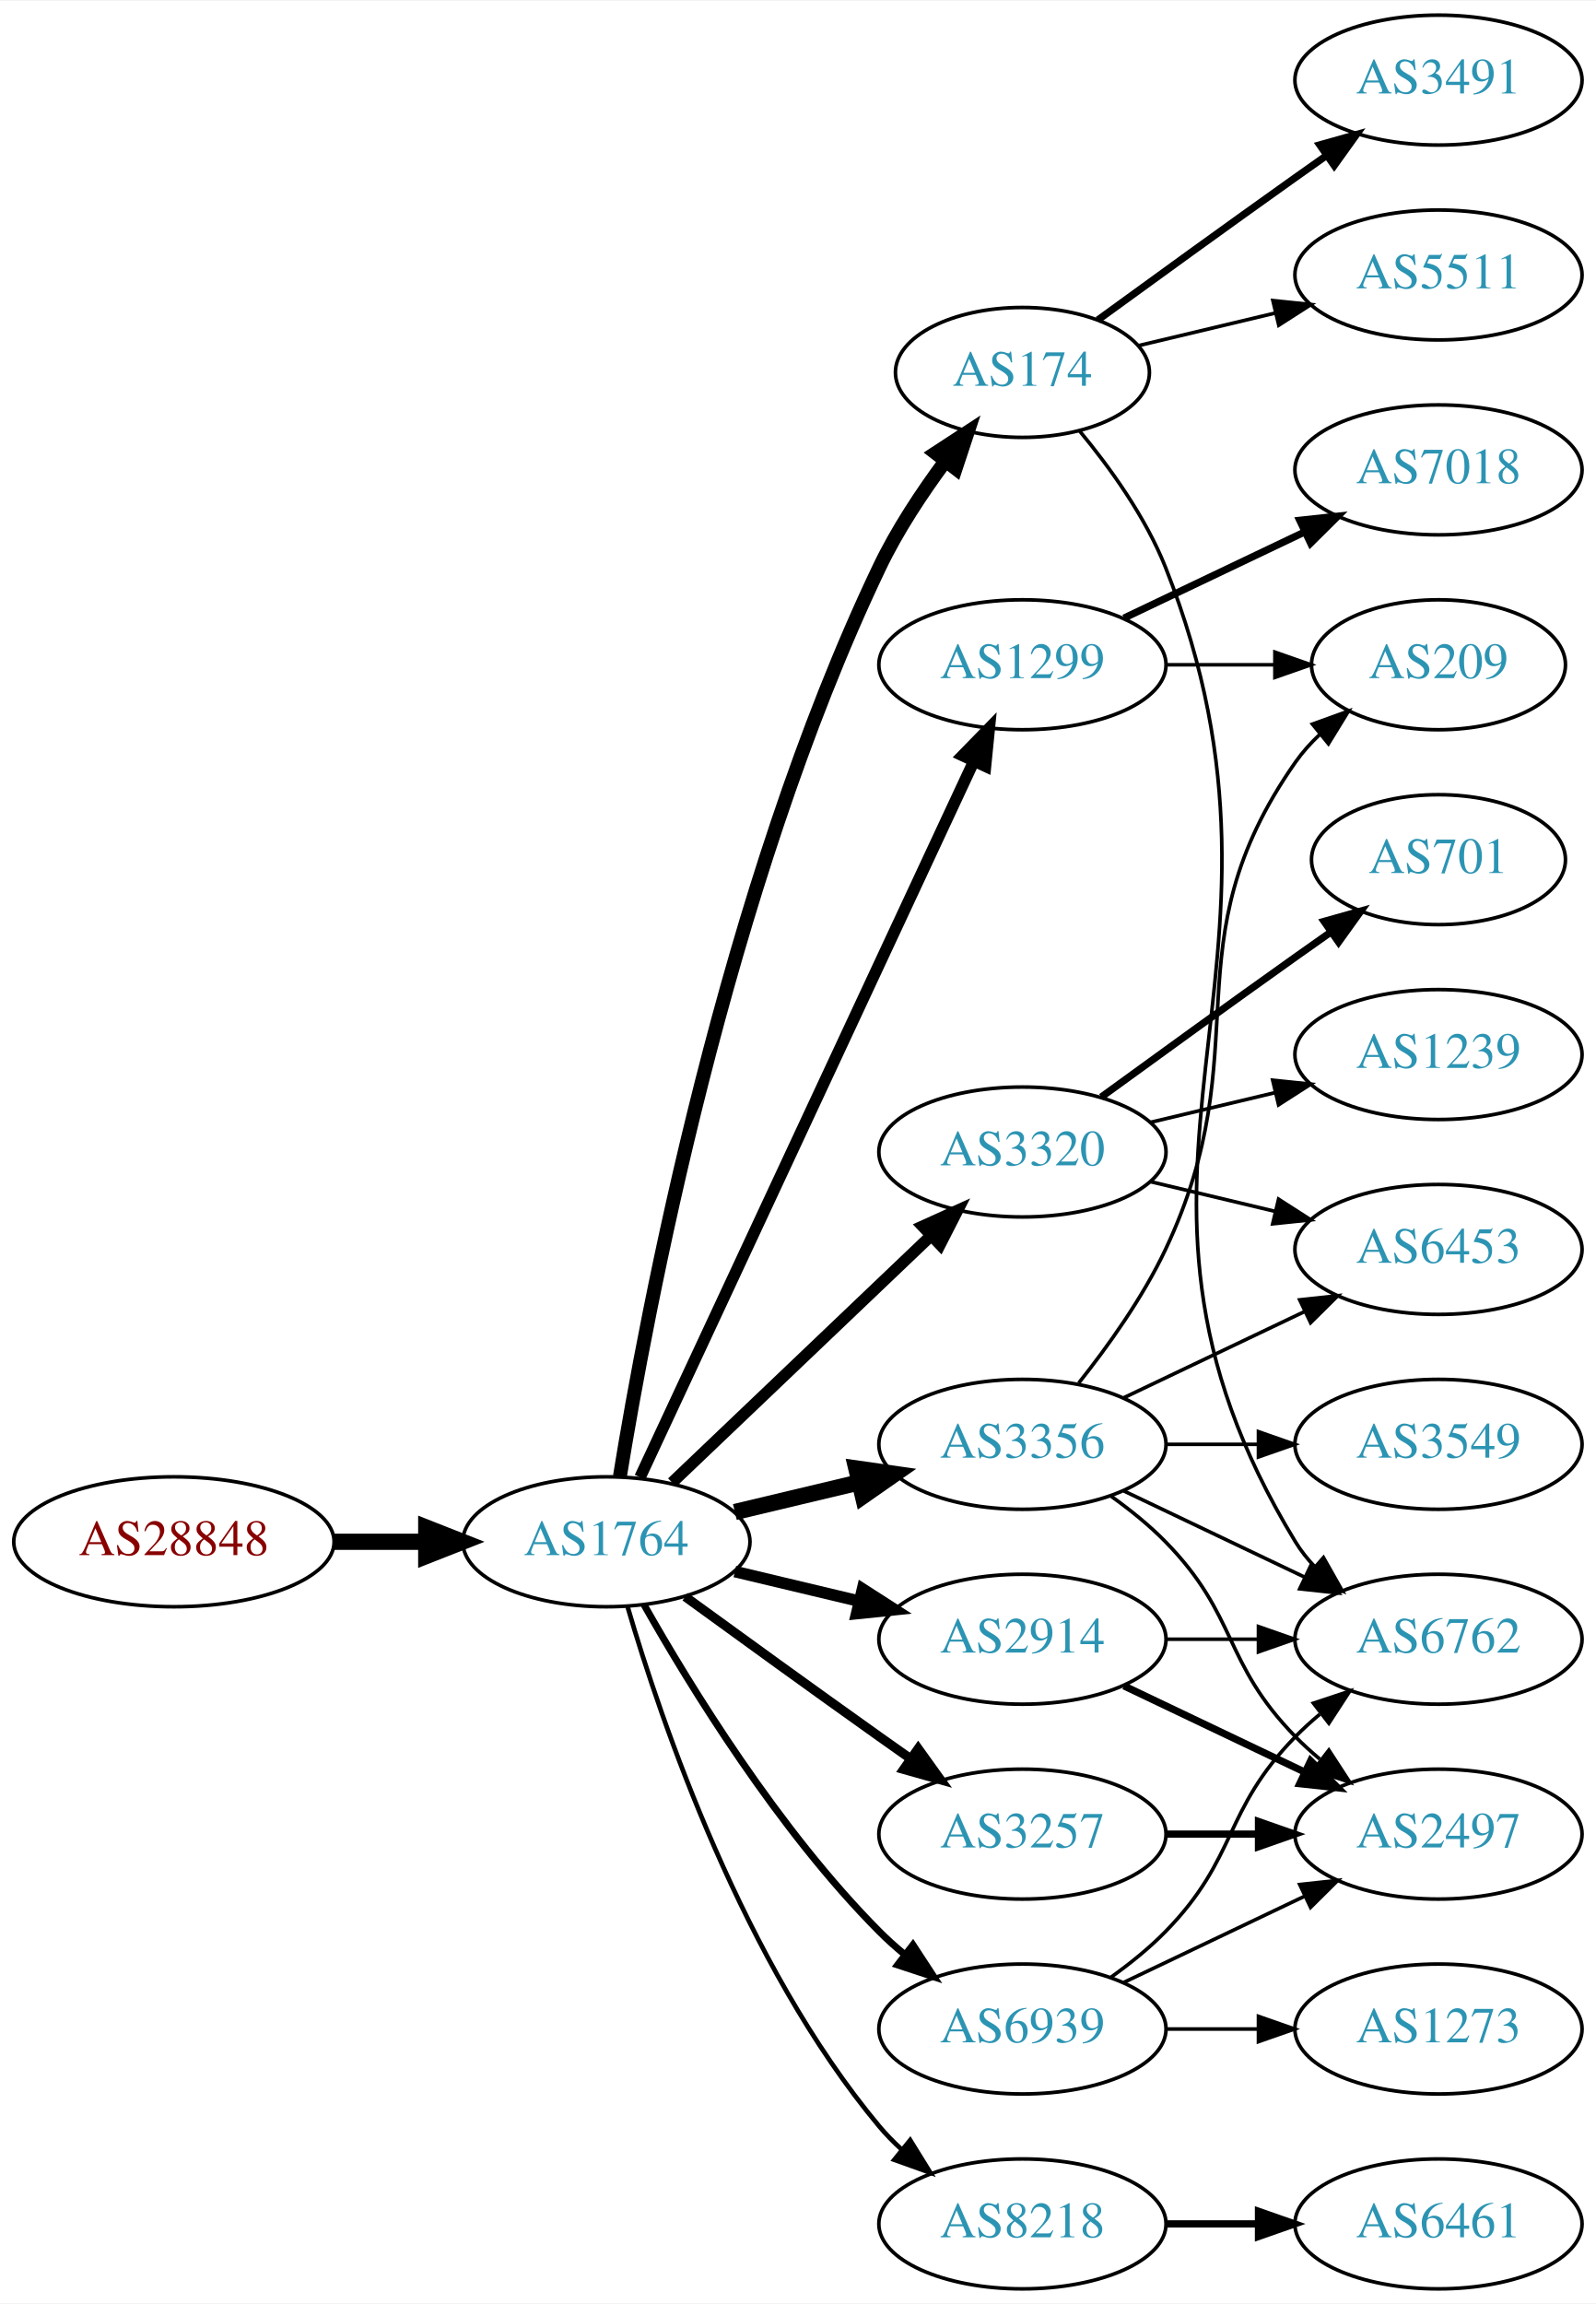
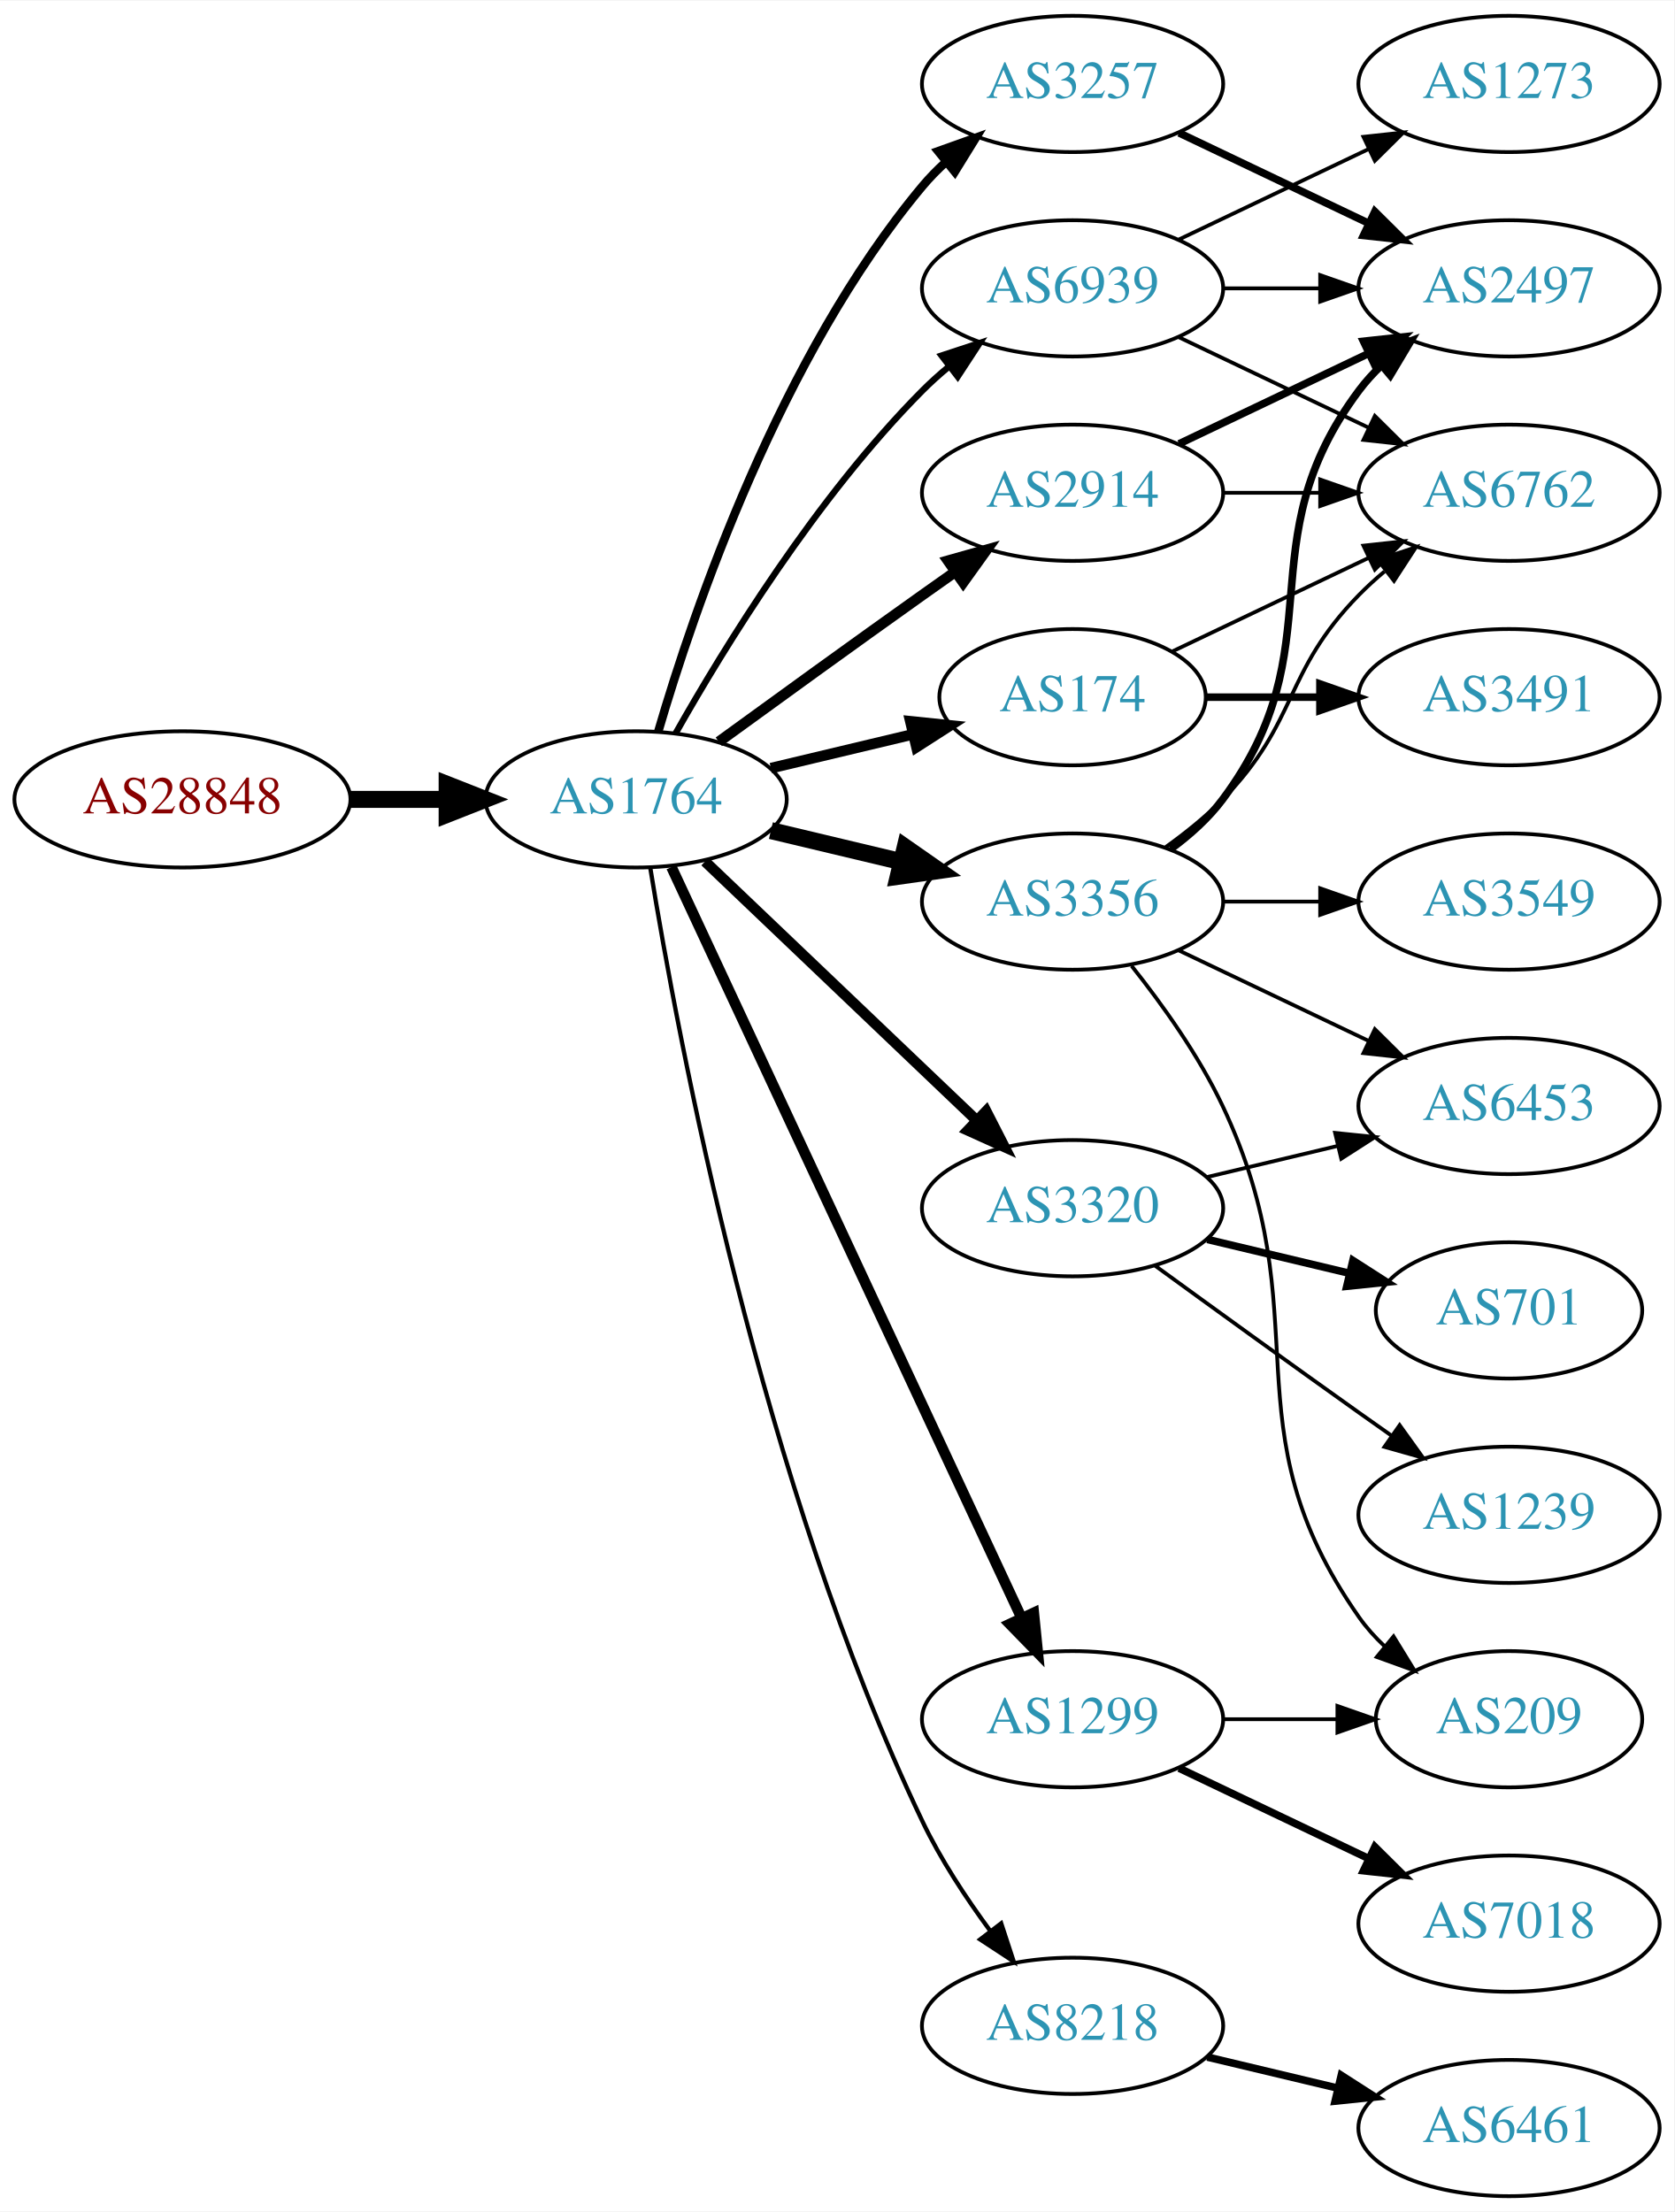
- <svg xmlns="http://www.w3.org/2000/svg" xmlns:xlink="http://www.w3.org/1999/xlink" width="442pt" height="638pt" viewBox="0.00 0.00 442.27 638.00">
-   <g id="graph0" class="graph" transform="scale(1 1) rotate(0) translate(4 634)">
-     <polygon fill="white" stroke="none" points="-4,4 -4,-634 438.271,-634 438.271,4 -4,4" />
+ <svg xmlns="http://www.w3.org/2000/svg" xmlns:xlink="http://www.w3.org/1999/xlink" width="442pt" height="584pt" viewBox="0.00 0.00 442.27 584.00">
+   <g id="graph0" class="graph" transform="scale(1 1) rotate(0) translate(4 580)">
+     <polygon fill="white" stroke="none" points="-4,4 -4,-580 438.271,-580 438.271,4 -4,4" />
    <g id="node1" class="node">
      <g id="a_node1">
        <a xlink:href="/asn/28848" xlink:title="AS28848 ~ UNIDO-AS [AT]">
-           <ellipse fill="#ffffff" stroke="black" cx="44.196" cy="-207" rx="44.393" ry="18" />
-           <text text-anchor="middle" x="44.196" y="-203.3" font-family="Times,serif" font-size="14.00" fill="#880000">AS28848</text>
+           <ellipse fill="#ffffff" stroke="black" cx="44.196" cy="-369" rx="44.393" ry="18" />
+           <text text-anchor="middle" x="44.196" y="-365.3" font-family="Times,serif" font-size="14.00" fill="#880000">AS28848</text>
        </a>
      </g>
    </g>
    <g id="node2" class="node">
      <g id="a_node2">
        <a xlink:href="/asn/1764" xlink:title="AS1764 ~ NEXTLAYER-AS [AT]">
-           <ellipse fill="#ffffff" stroke="black" cx="164.039" cy="-207" rx="39.794" ry="18" />
-           <text text-anchor="middle" x="164.039" y="-203.3" font-family="Times,serif" font-size="14.00" fill="#2c94b3">AS1764</text>
+           <ellipse fill="#ffffff" stroke="black" cx="164.039" cy="-369" rx="39.794" ry="18" />
+           <text text-anchor="middle" x="164.039" y="-365.3" font-family="Times,serif" font-size="14.00" fill="#2c94b3">AS1764</text>
        </a>
      </g>
    </g>
    <g id="edge1" class="edge">
-       <path fill="none" stroke="black" stroke-width="4.5" d="M88.407,-207C96.72,-207 105.482,-207 113.965,-207" />
-       <polygon fill="black" stroke="black" stroke-width="4.5" points="114.123,-210.938 124.123,-207 114.123,-203.063 114.123,-210.938" />
+       <path fill="none" stroke="black" stroke-width="4.5" d="M88.407,-369C96.72,-369 105.482,-369 113.965,-369" />
+       <polygon fill="black" stroke="black" stroke-width="4.5" points="114.123,-372.938 124.123,-369 114.123,-365.063 114.123,-372.938" />
    </g>
    <g id="node3" class="node">
      <g id="a_node3">
-         <a xlink:href="/asn/174" xlink:title="AS174 ~ Cogent Communications [US]">
-           <ellipse fill="#ffffff" stroke="black" cx="279.332" cy="-531" rx="35.194" ry="18" />
-           <text text-anchor="middle" x="279.332" y="-527.3" font-family="Times,serif" font-size="14.00" fill="#2c94b3">AS174</text>
+         <a xlink:href="/asn/2914" xlink:title="AS2914 ~ NTT America, Inc. [US]">
+           <ellipse fill="#ffffff" stroke="black" cx="279.332" cy="-450" rx="39.794" ry="18" />
+           <text text-anchor="middle" x="279.332" y="-446.3" font-family="Times,serif" font-size="14.00" fill="#2c94b3">AS2914</text>
        </a>
      </g>
    </g>
    <g id="edge2" class="edge">
-       <path fill="none" stroke="black" stroke-width="3.857" d="M167.789,-225.14C175.026,-269.755 197.043,-387.689 239.685,-477 244.579,-487.249 251.429,-497.607 258.006,-506.472" />
-       <polygon fill="black" stroke="black" stroke-width="3.857" points="255.282,-508.671 264.154,-514.462 260.829,-504.402 255.282,-508.671" />
+       <path fill="none" stroke="black" stroke-width="2.812" d="M185.887,-384.222C200.821,-395.091 221.435,-410.025 239.685,-423 242.506,-425.005 245.449,-427.085 248.397,-429.159" />
+       <polygon fill="black" stroke="black" stroke-width="2.812" points="246.424,-432.05 256.621,-434.926 250.443,-426.319 246.424,-432.05" />
    </g>
    <g id="node4" class="node">
      <g id="a_node4">
-         <a xlink:href="/asn/1299" xlink:title="AS1299 ~ Telia Carrier [EU]">
-           <ellipse fill="#ffffff" stroke="black" cx="279.332" cy="-450" rx="39.794" ry="18" />
-           <text text-anchor="middle" x="279.332" y="-446.3" font-family="Times,serif" font-size="14.00" fill="#2c94b3">AS1299</text>
+         <a xlink:href="/asn/3320" xlink:title="AS3320 ~ DTAG [DE]">
+           <ellipse fill="#ffffff" stroke="black" cx="279.332" cy="-261" rx="39.794" ry="18" />
+           <text text-anchor="middle" x="279.332" y="-257.3" font-family="Times,serif" font-size="14.00" fill="#2c94b3">AS3320</text>
        </a>
      </g>
    </g>
    <g id="edge3" class="edge">
-       <path fill="none" stroke="black" stroke-width="3.214" d="M173.369,-224.868C193.059,-267.101 242.559,-373.272 265.849,-423.227" />
-       <polygon fill="black" stroke="black" stroke-width="3.214" points="262.744,-424.849 270.141,-432.433 269.088,-421.891 262.744,-424.849" />
+       <path fill="none" stroke="black" stroke-width="2.812" d="M182.245,-352.597C201.321,-334.413 232.241,-304.937 253.838,-284.349" />
+       <polygon fill="black" stroke="black" stroke-width="2.812" points="256.511,-286.637 261.334,-277.203 251.681,-281.57 256.511,-286.637" />
    </g>
    <g id="node5" class="node">
      <g id="a_node5">
-         <a xlink:href="/asn/3320" xlink:title="AS3320 ~ DTAG [DE]">
-           <ellipse fill="#ffffff" stroke="black" cx="279.332" cy="-315" rx="39.794" ry="18" />
-           <text text-anchor="middle" x="279.332" y="-311.3" font-family="Times,serif" font-size="14.00" fill="#2c94b3">AS3320</text>
+         <a xlink:href="/asn/3356" xlink:title="AS3356 ~ Level 3 Parent, LLC [US]">
+           <ellipse fill="#ffffff" stroke="black" cx="279.332" cy="-342" rx="39.794" ry="18" />
+           <text text-anchor="middle" x="279.332" y="-338.3" font-family="Times,serif" font-size="14.00" fill="#2c94b3">AS3356</text>
        </a>
      </g>
    </g>
    <g id="edge4" class="edge">
-       <path fill="none" stroke="black" stroke-width="3.214" d="M182.245,-223.403C201.321,-241.587 232.241,-271.063 253.838,-291.651" />
-       <polygon fill="black" stroke="black" stroke-width="3.214" points="251.681,-294.43 261.334,-298.797 256.511,-289.363 251.681,-294.43" />
+       <path fill="none" stroke="black" stroke-width="4.5" d="M199.646,-360.752C210.517,-358.162 222.671,-355.265 234.114,-352.538" />
+       <polygon fill="black" stroke="black" stroke-width="4.5" points="235.122,-356.346 243.936,-350.197 233.296,-348.685 235.122,-356.346" />
    </g>
    <g id="node6" class="node">
      <g id="a_node6">
-         <a xlink:href="/asn/3257" xlink:title="AS3257 ~ GTT [DE]">
-           <ellipse fill="#ffffff" stroke="black" cx="279.332" cy="-126" rx="39.794" ry="18" />
-           <text text-anchor="middle" x="279.332" y="-122.3" font-family="Times,serif" font-size="14.00" fill="#2c94b3">AS3257</text>
+         <a xlink:href="/asn/174" xlink:title="AS174 ~ Cogent Communications [US]">
+           <ellipse fill="#ffffff" stroke="black" cx="279.332" cy="-396" rx="35.194" ry="18" />
+           <text text-anchor="middle" x="279.332" y="-392.3" font-family="Times,serif" font-size="14.00" fill="#2c94b3">AS174</text>
        </a>
      </g>
    </g>
    <g id="edge5" class="edge">
-       <path fill="none" stroke="black" stroke-width="2.571" d="M185.887,-191.778C200.821,-180.909 221.435,-165.975 239.685,-153 242.506,-150.995 245.449,-148.915 248.397,-146.841" />
-       <polygon fill="black" stroke="black" stroke-width="2.571" points="250.443,-149.681 256.621,-141.074 246.424,-143.95 250.443,-149.681" />
+       <path fill="none" stroke="black" stroke-width="2.812" d="M199.646,-377.248C211.44,-380.058 224.745,-383.229 237.013,-386.153" />
+       <polygon fill="black" stroke="black" stroke-width="2.812" points="236.479,-389.624 247.018,-388.537 238.101,-382.814 236.479,-389.624" />
    </g>
    <g id="node7" class="node">
      <g id="a_node7">
-         <a xlink:href="/asn/3356" xlink:title="AS3356 ~ Level 3 Parent, LLC [US]">
-           <ellipse fill="#ffffff" stroke="black" cx="279.332" cy="-234" rx="39.794" ry="18" />
-           <text text-anchor="middle" x="279.332" y="-230.3" font-family="Times,serif" font-size="14.00" fill="#2c94b3">AS3356</text>
+         <a xlink:href="/asn/3257" xlink:title="AS3257 ~ GTT [DE]">
+           <ellipse fill="#ffffff" stroke="black" cx="279.332" cy="-558" rx="39.794" ry="18" />
+           <text text-anchor="middle" x="279.332" y="-554.3" font-family="Times,serif" font-size="14.00" fill="#2c94b3">AS3257</text>
        </a>
      </g>
    </g>
    <g id="edge6" class="edge">
-       <path fill="none" stroke="black" stroke-width="4.5" d="M199.646,-215.248C210.517,-217.838 222.671,-220.735 234.114,-223.462" />
-       <polygon fill="black" stroke="black" stroke-width="4.5" points="233.296,-227.315 243.936,-225.803 235.122,-219.654 233.296,-227.315" />
+       <path fill="none" stroke="black" stroke-width="2.25" d="M169.913,-387.002C179.227,-418.844 202.043,-485.981 239.685,-531 241.555,-533.237 243.654,-535.374 245.88,-537.396" />
+       <polygon fill="black" stroke="black" stroke-width="2.25" points="243.823,-540.234 253.799,-543.804 248.227,-534.793 243.823,-540.234" />
    </g>
    <g id="node8" class="node">
      <g id="a_node8">
-         <a xlink:href="/asn/2914" xlink:title="AS2914 ~ NTT America, Inc. [US]">
-           <ellipse fill="#ffffff" stroke="black" cx="279.332" cy="-180" rx="39.794" ry="18" />
-           <text text-anchor="middle" x="279.332" y="-176.3" font-family="Times,serif" font-size="14.00" fill="#2c94b3">AS2914</text>
+         <a xlink:href="/asn/8218" xlink:title="AS8218 ~ legacy Neotelecoms [FR]">
+           <ellipse fill="#ffffff" stroke="black" cx="279.332" cy="-45" rx="39.794" ry="18" />
+           <text text-anchor="middle" x="279.332" y="-41.3" font-family="Times,serif" font-size="14.00" fill="#2c94b3">AS8218</text>
        </a>
      </g>
    </g>
    <g id="edge7" class="edge">
-       <path fill="none" stroke="black" stroke-width="3.214" d="M199.646,-198.752C210.517,-196.162 222.671,-193.265 234.114,-190.538" />
-       <polygon fill="black" stroke="black" stroke-width="3.214" points="235.02,-193.92 243.936,-188.197 233.397,-187.111 235.02,-193.92" />
+       <path fill="none" stroke="black" stroke-width="1.125" d="M167.789,-350.86C175.026,-306.245 197.043,-188.311 239.685,-99 244.454,-89.013 251.08,-78.922 257.501,-70.21" />
+       <polygon fill="black" stroke="black" stroke-width="1.125" points="260.477,-72.081 263.777,-62.013 254.919,-67.825 260.477,-72.081" />
    </g>
    <g id="node9" class="node">
      <g id="a_node9">
-         <a xlink:href="/asn/8218" xlink:title="AS8218 ~ legacy Neotelecoms [FR]">
-           <ellipse fill="#ffffff" stroke="black" cx="279.332" cy="-18" rx="39.794" ry="18" />
-           <text text-anchor="middle" x="279.332" y="-14.3" font-family="Times,serif" font-size="14.00" fill="#2c94b3">AS8218</text>
+         <a xlink:href="/asn/1299" xlink:title="AS1299 ~ Telia Carrier [EU]">
+           <ellipse fill="#ffffff" stroke="black" cx="279.332" cy="-126" rx="39.794" ry="18" />
+           <text text-anchor="middle" x="279.332" y="-122.3" font-family="Times,serif" font-size="14.00" fill="#2c94b3">AS1299</text>
        </a>
      </g>
    </g>
    <g id="edge8" class="edge">
-       <path fill="none" stroke="black" stroke-width="1.286" d="M169.913,-188.998C179.227,-157.156 202.043,-90.019 239.685,-45 241.555,-42.763 243.654,-40.626 245.88,-38.604" />
-       <polygon fill="black" stroke="black" stroke-width="1.286" points="248.227,-41.208 253.799,-32.196 243.823,-35.766 248.227,-41.208" />
+       <path fill="none" stroke="black" stroke-width="2.812" d="M173.369,-351.132C193.059,-308.899 242.559,-202.728 265.849,-152.773" />
+       <polygon fill="black" stroke="black" stroke-width="2.812" points="269.088,-154.109 270.141,-143.567 262.744,-151.151 269.088,-154.109" />
    </g>
    <g id="node10" class="node">
      <g id="a_node10">
        <a xlink:href="/asn/6939" xlink:title="AS6939 ~ Hurricane Electric LLC [US]">
-           <ellipse fill="#ffffff" stroke="black" cx="279.332" cy="-72" rx="39.794" ry="18" />
-           <text text-anchor="middle" x="279.332" y="-68.3" font-family="Times,serif" font-size="14.00" fill="#2c94b3">AS6939</text>
+           <ellipse fill="#ffffff" stroke="black" cx="279.332" cy="-504" rx="39.794" ry="18" />
+           <text text-anchor="middle" x="279.332" y="-500.3" font-family="Times,serif" font-size="14.00" fill="#2c94b3">AS6939</text>
        </a>
      </g>
    </g>
    <g id="edge9" class="edge">
-       <path fill="none" stroke="black" stroke-width="1.929" d="M174.498,-189.51C187.28,-166.904 211.712,-127.114 239.685,-99 241.796,-96.879 244.092,-94.812 246.477,-92.829" />
-       <polygon fill="black" stroke="black" stroke-width="1.929" points="248.993,-95.31 254.793,-86.444 244.73,-89.758 248.993,-95.31" />
-     </g>
-     <g id="node17" class="node">
-       <g id="a_node17">
-         <a xlink:href="/asn/3491" xlink:title="AS3491 ~ PCCW Global, Inc. [US]">
-           <ellipse fill="#ffffff" stroke="black" cx="394.625" cy="-612" rx="39.794" ry="18" />
-           <text text-anchor="middle" x="394.625" y="-608.3" font-family="Times,serif" font-size="14.00" fill="#2c94b3">AS3491</text>
-         </a>
-       </g>
-     </g>
-     <g id="edge16" class="edge">
-       <path fill="none" stroke="black" stroke-width="2" d="M300.228,-545.529C315.229,-556.45 336.336,-571.747 354.978,-585 357.799,-587.005 360.742,-589.085 363.69,-591.159" />
-       <polygon fill="black" stroke="black" stroke-width="2" points="361.717,-594.05 371.914,-596.926 365.736,-588.319 361.717,-594.05" />
-     </g>
-     <g id="node18" class="node">
-       <g id="a_node18">
+       <path fill="none" stroke="black" stroke-width="1.688" d="M174.498,-386.49C187.28,-409.096 211.712,-448.886 239.685,-477 241.796,-479.121 244.092,-481.188 246.477,-483.171" />
+       <polygon fill="black" stroke="black" stroke-width="1.688" points="244.73,-486.242 254.793,-489.556 248.993,-480.69 244.73,-486.242" />
+     </g>
+     <g id="node15" class="node">
+       <g id="a_node15">
+         <a xlink:href="/asn/2497" xlink:title="AS2497 ~ Internet Initiative Japan Inc. [JP]">
+           <ellipse fill="#ffffff" stroke="black" cx="394.625" cy="-504" rx="39.794" ry="18" />
+           <text text-anchor="middle" x="394.625" y="-500.3" font-family="Times,serif" font-size="14.00" fill="#2c94b3">AS2497</text>
+         </a>
+       </g>
+     </g>
+     <g id="edge20" class="edge">
+       <path fill="none" stroke="black" stroke-width="2" d="M307.468,-462.934C322.462,-470.081 341.283,-479.052 357.506,-486.785" />
+       <polygon fill="black" stroke="black" stroke-width="2" points="356.177,-490.028 366.71,-491.171 359.188,-483.709 356.177,-490.028" />
+     </g>
+     <g id="node16" class="node">
+       <g id="a_node16">
        <a xlink:href="/asn/6762" xlink:title="AS6762 ~ TELECOM ITALIA SPARKLE S.p.A. [IT]">
-           <ellipse fill="#ffffff" stroke="black" cx="394.625" cy="-180" rx="39.794" ry="18" />
-           <text text-anchor="middle" x="394.625" y="-176.3" font-family="Times,serif" font-size="14.00" fill="#2c94b3">AS6762</text>
-         </a>
-       </g>
-     </g>
-     <g id="edge17" class="edge">
-       <path fill="none" stroke="black" d="M295.194,-514.76C303.583,-504.643 313.463,-490.935 318.978,-477 363.529,-364.434 292.034,-310.412 354.978,-207 356.494,-204.509 358.337,-202.189 360.385,-200.04" />
-       <polygon fill="black" stroke="black" points="362.756,-202.616 367.971,-193.393 358.143,-197.351 362.756,-202.616" />
-     </g>
-     <g id="node19" class="node">
-       <g id="a_node19">
-         <a xlink:href="/asn/5511" xlink:title="AS5511 ~ Orange S.A. [FR]">
-           <ellipse fill="#ffffff" stroke="black" cx="394.625" cy="-558" rx="39.794" ry="18" />
-           <text text-anchor="middle" x="394.625" y="-554.3" font-family="Times,serif" font-size="14.00" fill="#2c94b3">AS5511</text>
-         </a>
-       </g>
-     </g>
-     <g id="edge18" class="edge">
-       <path fill="none" stroke="black" d="M311.589,-538.449C323.269,-541.233 336.765,-544.449 349.394,-547.459" />
-       <polygon fill="black" stroke="black" points="348.747,-550.903 359.286,-549.816 350.37,-544.093 348.747,-550.903" />
+           <ellipse fill="#ffffff" stroke="black" cx="394.625" cy="-450" rx="39.794" ry="18" />
+           <text text-anchor="middle" x="394.625" y="-446.3" font-family="Times,serif" font-size="14.00" fill="#2c94b3">AS6762</text>
+         </a>
+       </g>
+     </g>
+     <g id="edge21" class="edge">
+       <path fill="none" stroke="black" d="M319.004,-450C327.207,-450 335.971,-450 344.503,-450" />
+       <polygon fill="black" stroke="black" points="344.742,-453.5 354.742,-450 344.742,-446.5 344.742,-453.5" />
    </g>
    <g id="node11" class="node">
      <g id="a_node11">
-         <a xlink:href="/asn/7018" xlink:title="AS7018 ~ AT&amp;T Services, Inc. [US]">
-           <ellipse fill="#ffffff" stroke="black" cx="394.625" cy="-504" rx="39.794" ry="18" />
-           <text text-anchor="middle" x="394.625" y="-500.3" font-family="Times,serif" font-size="14.00" fill="#2c94b3">AS7018</text>
+         <a xlink:href="/asn/1239" xlink:title="AS1239 ~ Sprint [US]">
+           <ellipse fill="#ffffff" stroke="black" cx="394.625" cy="-180" rx="39.794" ry="18" />
+           <text text-anchor="middle" x="394.625" y="-176.3" font-family="Times,serif" font-size="14.00" fill="#2c94b3">AS1239</text>
        </a>
      </g>
    </g>
    <g id="edge10" class="edge">
-       <path fill="none" stroke="black" stroke-width="2" d="M307.468,-462.934C322.462,-470.081 341.283,-479.052 357.506,-486.785" />
-       <polygon fill="black" stroke="black" stroke-width="2" points="356.177,-490.028 366.71,-491.171 359.188,-483.709 356.177,-490.028" />
+       <path fill="none" stroke="black" d="M301.18,-245.778C316.114,-234.909 336.727,-219.975 354.978,-207 357.799,-204.995 360.742,-202.915 363.69,-200.841" />
+       <polygon fill="black" stroke="black" points="365.736,-203.681 371.914,-195.074 361.717,-197.95 365.736,-203.681" />
    </g>
    <g id="node12" class="node">
      <g id="a_node12">
-         <a xlink:href="/asn/209" xlink:title="AS209 ~ CenturyLink Communications, LLC [US]">
-           <ellipse fill="#ffffff" stroke="black" cx="394.625" cy="-450" rx="35.194" ry="18" />
-           <text text-anchor="middle" x="394.625" y="-446.3" font-family="Times,serif" font-size="14.00" fill="#2c94b3">AS209</text>
+         <a xlink:href="/asn/701" xlink:title="AS701 ~ UUNET [US]">
+           <ellipse fill="#ffffff" stroke="black" cx="394.625" cy="-234" rx="35.194" ry="18" />
+           <text text-anchor="middle" x="394.625" y="-230.3" font-family="Times,serif" font-size="14.00" fill="#2c94b3">AS701</text>
        </a>
      </g>
    </g>
    <g id="edge11" class="edge">
-       <path fill="none" stroke="black" d="M319.004,-450C328.709,-450 339.2,-450 349.163,-450" />
-       <polygon fill="black" stroke="black" points="349.299,-453.5 359.299,-450 349.299,-446.5 349.299,-453.5" />
+       <path fill="none" stroke="black" stroke-width="2" d="M314.939,-252.752C326.733,-249.942 340.038,-246.771 352.306,-243.847" />
+       <polygon fill="black" stroke="black" stroke-width="2" points="353.394,-247.186 362.311,-241.463 351.772,-240.376 353.394,-247.186" />
    </g>
    <g id="node13" class="node">
      <g id="a_node13">
-         <a xlink:href="/asn/701" xlink:title="AS701 ~ UUNET [US]">
-           <ellipse fill="#ffffff" stroke="black" cx="394.625" cy="-396" rx="35.194" ry="18" />
-           <text text-anchor="middle" x="394.625" y="-392.3" font-family="Times,serif" font-size="14.00" fill="#2c94b3">AS701</text>
-         </a>
-       </g>
-     </g>
-     <g id="edge12" class="edge">
-       <path fill="none" stroke="black" stroke-width="2" d="M301.18,-330.222C316.114,-341.091 336.727,-356.025 354.978,-369 358.188,-371.282 361.557,-373.661 364.912,-376.018" />
-       <polygon fill="black" stroke="black" stroke-width="2" points="362.924,-378.899 373.123,-381.77 366.94,-373.166 362.924,-378.899" />
-     </g>
-     <g id="node14" class="node">
-       <g id="a_node14">
-         <a xlink:href="/asn/1239" xlink:title="AS1239 ~ Sprint [US]">
-           <ellipse fill="#ffffff" stroke="black" cx="394.625" cy="-342" rx="39.794" ry="18" />
-           <text text-anchor="middle" x="394.625" y="-338.3" font-family="Times,serif" font-size="14.00" fill="#2c94b3">AS1239</text>
-         </a>
-       </g>
-     </g>
-     <g id="edge13" class="edge">
-       <path fill="none" stroke="black" d="M314.939,-323.248C325.81,-325.838 337.964,-328.735 349.407,-331.462" />
-       <polygon fill="black" stroke="black" points="348.69,-334.889 359.229,-333.803 350.313,-328.08 348.69,-334.889" />
-     </g>
-     <g id="node15" class="node">
-       <g id="a_node15">
        <a xlink:href="/asn/6453" xlink:title="AS6453 ~ TATA COMMUNICATIONS (AMERICA) INC [US]">
          <ellipse fill="#ffffff" stroke="black" cx="394.625" cy="-288" rx="39.794" ry="18" />
          <text text-anchor="middle" x="394.625" y="-284.3" font-family="Times,serif" font-size="14.00" fill="#2c94b3">AS6453</text>
        </a>
      </g>
    </g>
+     <g id="edge12" class="edge">
+       <path fill="none" stroke="black" d="M314.939,-269.248C325.81,-271.838 337.964,-274.735 349.407,-277.462" />
+       <polygon fill="black" stroke="black" points="348.69,-280.889 359.229,-279.803 350.313,-274.08 348.69,-280.889" />
+     </g>
    <g id="edge14" class="edge">
-       <path fill="none" stroke="black" d="M314.939,-306.752C325.81,-304.162 337.964,-301.265 349.407,-298.538" />
-       <polygon fill="black" stroke="black" points="350.313,-301.92 359.229,-296.197 348.69,-295.111 350.313,-301.92" />
-     </g>
-     <g id="node16" class="node">
-       <g id="a_node16">
-         <a xlink:href="/asn/2497" xlink:title="AS2497 ~ Internet Initiative Japan Inc. [JP]">
-           <ellipse fill="#ffffff" stroke="black" cx="394.625" cy="-126" rx="39.794" ry="18" />
-           <text text-anchor="middle" x="394.625" y="-122.3" font-family="Times,serif" font-size="14.00" fill="#2c94b3">AS2497</text>
-         </a>
-       </g>
+       <path fill="none" stroke="black" d="M307.468,-329.066C322.462,-321.919 341.283,-312.948 357.506,-305.215" />
+       <polygon fill="black" stroke="black" points="359.188,-308.291 366.71,-300.829 356.177,-301.972 359.188,-308.291" />
+     </g>
+     <g id="node14" class="node">
+       <g id="a_node14">
+         <a xlink:href="/asn/3549" xlink:title="AS3549 ~ Level 3 Parent, LLC [US]">
+           <ellipse fill="#ffffff" stroke="black" cx="394.625" cy="-342" rx="39.794" ry="18" />
+           <text text-anchor="middle" x="394.625" y="-338.3" font-family="Times,serif" font-size="14.00" fill="#2c94b3">AS3549</text>
+         </a>
+       </g>
+     </g>
+     <g id="edge13" class="edge">
+       <path fill="none" stroke="black" d="M319.004,-342C327.207,-342 335.971,-342 344.503,-342" />
+       <polygon fill="black" stroke="black" points="344.742,-345.5 354.742,-342 344.742,-338.5 344.742,-345.5" />
    </g>
    <g id="edge15" class="edge">
-       <path fill="none" stroke="black" stroke-width="2" d="M319.004,-126C327.207,-126 335.971,-126 344.503,-126" />
-       <polygon fill="black" stroke="black" stroke-width="2" points="344.742,-129.5 354.742,-126 344.742,-122.5 344.742,-129.5" />
-     </g>
-     <g id="edge23" class="edge">
-       <path fill="none" stroke="black" d="M294.932,-250.991C303.019,-261.155 312.681,-274.655 318.978,-288 345.477,-344.159 319.365,-372.131 354.978,-423 356.903,-425.749 359.202,-428.31 361.707,-430.673" />
-       <polygon fill="black" stroke="black" points="359.704,-433.555 369.668,-437.156 364.124,-428.127 359.704,-433.555" />
-     </g>
-     <g id="edge21" class="edge">
-       <path fill="none" stroke="black" d="M307.468,-246.934C322.462,-254.081 341.283,-263.052 357.506,-270.785" />
-       <polygon fill="black" stroke="black" points="356.177,-274.028 366.71,-275.171 359.188,-267.709 356.177,-274.028" />
+       <path fill="none" stroke="black" stroke-width="2" d="M305.262,-355.882C310.338,-359.611 315.256,-364.016 318.978,-369 349.249,-409.542 324.707,-436.458 354.978,-477 356.723,-479.336 358.73,-481.545 360.893,-483.617" />
+       <polygon fill="black" stroke="black" stroke-width="2" points="358.771,-486.405 368.694,-490.118 363.253,-481.027 358.771,-486.405" />
+     </g>
+     <g id="edge16" class="edge">
+       <path fill="none" stroke="black" d="M303.926,-356.389C309.182,-360.148 314.513,-364.437 318.978,-369 339.151,-389.617 334.806,-402.383 354.978,-423 357.071,-425.139 359.354,-427.218 361.731,-429.21" />
+       <polygon fill="black" stroke="black" points="359.974,-432.275 370.031,-435.611 364.249,-426.732 359.974,-432.275" />
+     </g>
+     <g id="node17" class="node">
+       <g id="a_node17">
+         <a xlink:href="/asn/209" xlink:title="AS209 ~ CenturyLink Communications, LLC [US]">
+           <ellipse fill="#ffffff" stroke="black" cx="394.625" cy="-126" rx="35.194" ry="18" />
+           <text text-anchor="middle" x="394.625" y="-122.3" font-family="Times,serif" font-size="14.00" fill="#2c94b3">AS209</text>
+         </a>
+       </g>
+     </g>
+     <g id="edge17" class="edge">
+       <path fill="none" stroke="black" d="M294.932,-325.009C303.019,-314.845 312.681,-301.345 318.978,-288 345.477,-231.841 319.365,-203.869 354.978,-153 356.903,-150.251 359.202,-147.69 361.707,-145.327" />
+       <polygon fill="black" stroke="black" points="364.124,-147.873 369.668,-138.844 359.704,-142.445 364.124,-147.873" />
+     </g>
+     <g id="edge18" class="edge">
+       <path fill="none" stroke="black" d="M305.757,-408.119C321.059,-415.413 340.783,-424.814 357.665,-432.86" />
+       <polygon fill="black" stroke="black" points="356.172,-436.026 366.705,-437.169 359.184,-429.707 356.172,-436.026" />
+     </g>
+     <g id="node18" class="node">
+       <g id="a_node18">
+         <a xlink:href="/asn/3491" xlink:title="AS3491 ~ PCCW Global, Inc. [US]">
+           <ellipse fill="#ffffff" stroke="black" cx="394.625" cy="-396" rx="39.794" ry="18" />
+           <text text-anchor="middle" x="394.625" y="-392.3" font-family="Times,serif" font-size="14.00" fill="#2c94b3">AS3491</text>
+         </a>
+       </g>
    </g>
    <g id="edge19" class="edge">
-       <path fill="none" stroke="black" d="M303.926,-219.611C309.182,-215.852 314.513,-211.563 318.978,-207 339.151,-186.383 334.806,-173.617 354.978,-153 357.071,-150.861 359.354,-148.782 361.731,-146.79" />
-       <polygon fill="black" stroke="black" points="364.249,-149.268 370.031,-140.389 359.974,-143.725 364.249,-149.268" />
-     </g>
-     <g id="edge20" class="edge">
-       <path fill="none" stroke="black" d="M307.468,-221.066C322.462,-213.919 341.283,-204.948 357.506,-197.215" />
-       <polygon fill="black" stroke="black" points="359.188,-200.291 366.71,-192.829 356.177,-193.972 359.188,-200.291" />
-     </g>
-     <g id="node20" class="node">
-       <g id="a_node20">
-         <a xlink:href="/asn/3549" xlink:title="AS3549 ~ Level 3 Parent, LLC [US]">
-           <ellipse fill="#ffffff" stroke="black" cx="394.625" cy="-234" rx="39.794" ry="18" />
-           <text text-anchor="middle" x="394.625" y="-230.3" font-family="Times,serif" font-size="14.00" fill="#2c94b3">AS3549</text>
-         </a>
-       </g>
-     </g>
-     <g id="edge22" class="edge">
-       <path fill="none" stroke="black" d="M319.004,-234C327.207,-234 335.971,-234 344.503,-234" />
-       <polygon fill="black" stroke="black" points="344.742,-237.5 354.742,-234 344.742,-230.5 344.742,-237.5" />
-     </g>
-     <g id="edge24" class="edge">
-       <path fill="none" stroke="black" stroke-width="2" d="M307.468,-167.066C322.462,-159.919 341.283,-150.948 357.506,-143.215" />
-       <polygon fill="black" stroke="black" stroke-width="2" points="359.188,-146.291 366.71,-138.829 356.177,-139.972 359.188,-146.291" />
+       <path fill="none" stroke="black" stroke-width="2" d="M314.631,-396C324.008,-396 334.358,-396 344.393,-396" />
+       <polygon fill="black" stroke="black" stroke-width="2" points="344.681,-399.5 354.681,-396 344.681,-392.5 344.681,-399.5" />
    </g>
    <g id="edge25" class="edge">
-       <path fill="none" stroke="black" d="M319.004,-180C327.207,-180 335.971,-180 344.503,-180" />
-       <polygon fill="black" stroke="black" points="344.742,-183.5 354.742,-180 344.742,-176.5 344.742,-183.5" />
-     </g>
-     <g id="node21" class="node">
-       <g id="a_node21">
+       <path fill="none" stroke="black" stroke-width="2" d="M307.468,-545.066C322.462,-537.919 341.283,-528.948 357.506,-521.215" />
+       <polygon fill="black" stroke="black" stroke-width="2" points="359.188,-524.291 366.71,-516.829 356.177,-517.972 359.188,-524.291" />
+     </g>
+     <g id="node19" class="node">
+       <g id="a_node19">
        <a xlink:href="/asn/6461" xlink:title="AS6461 ~ Zayo Bandwidth [US]">
          <ellipse fill="#ffffff" stroke="black" cx="394.625" cy="-18" rx="39.794" ry="18" />
          <text text-anchor="middle" x="394.625" y="-14.3" font-family="Times,serif" font-size="14.00" fill="#2c94b3">AS6461</text>
        </a>
      </g>
    </g>
+     <g id="edge22" class="edge">
+       <path fill="none" stroke="black" stroke-width="2" d="M314.939,-36.752C325.81,-34.162 337.964,-31.265 349.407,-28.538" />
+       <polygon fill="black" stroke="black" stroke-width="2" points="350.313,-31.92 359.229,-26.197 348.69,-25.111 350.313,-31.92" />
+     </g>
+     <g id="edge24" class="edge">
+       <path fill="none" stroke="black" d="M319.004,-126C328.709,-126 339.2,-126 349.163,-126" />
+       <polygon fill="black" stroke="black" points="349.299,-129.5 359.299,-126 349.299,-122.5 349.299,-129.5" />
+     </g>
+     <g id="node20" class="node">
+       <g id="a_node20">
+         <a xlink:href="/asn/7018" xlink:title="AS7018 ~ AT&amp;T Services, Inc. [US]">
+           <ellipse fill="#ffffff" stroke="black" cx="394.625" cy="-72" rx="39.794" ry="18" />
+           <text text-anchor="middle" x="394.625" y="-68.3" font-family="Times,serif" font-size="14.00" fill="#2c94b3">AS7018</text>
+         </a>
+       </g>
+     </g>
+     <g id="edge23" class="edge">
+       <path fill="none" stroke="black" stroke-width="2" d="M307.468,-113.066C322.462,-105.919 341.283,-96.948 357.506,-89.215" />
+       <polygon fill="black" stroke="black" stroke-width="2" points="359.188,-92.291 366.71,-84.829 356.177,-85.972 359.188,-92.291" />
+     </g>
+     <g id="edge27" class="edge">
+       <path fill="none" stroke="black" d="M319.004,-504C327.207,-504 335.971,-504 344.503,-504" />
+       <polygon fill="black" stroke="black" points="344.742,-507.5 354.742,-504 344.742,-500.5 344.742,-507.5" />
+     </g>
    <g id="edge26" class="edge">
-       <path fill="none" stroke="black" stroke-width="2" d="M319.004,-18C327.207,-18 335.971,-18 344.503,-18" />
-       <polygon fill="black" stroke="black" stroke-width="2" points="344.742,-21.5 354.742,-18 344.742,-14.5 344.742,-21.5" />
-     </g>
-     <g id="edge29" class="edge">
-       <path fill="none" stroke="black" d="M307.468,-84.934C322.462,-92.081 341.283,-101.052 357.506,-108.785" />
-       <polygon fill="black" stroke="black" points="356.177,-112.028 366.71,-113.171 359.188,-105.709 356.177,-112.028" />
-     </g>
-     <g id="edge27" class="edge">
-       <path fill="none" stroke="black" d="M303.926,-86.389C309.182,-90.148 314.513,-94.437 318.978,-99 339.151,-119.617 334.806,-132.383 354.978,-153 357.071,-155.139 359.354,-157.218 361.731,-159.21" />
-       <polygon fill="black" stroke="black" points="359.974,-162.275 370.031,-165.611 364.249,-156.732 359.974,-162.275" />
-     </g>
-     <g id="node22" class="node">
-       <g id="a_node22">
+       <path fill="none" stroke="black" d="M307.468,-491.066C322.462,-483.919 341.283,-474.948 357.506,-467.215" />
+       <polygon fill="black" stroke="black" points="359.188,-470.291 366.71,-462.829 356.177,-463.972 359.188,-470.291" />
+     </g>
+     <g id="node21" class="node">
+       <g id="a_node21">
        <a xlink:href="/asn/1273" xlink:title="AS1273 ~ Vodafone Group PLC [EU]">
-           <ellipse fill="#ffffff" stroke="black" cx="394.625" cy="-72" rx="39.794" ry="18" />
-           <text text-anchor="middle" x="394.625" y="-68.3" font-family="Times,serif" font-size="14.00" fill="#2c94b3">AS1273</text>
+           <ellipse fill="#ffffff" stroke="black" cx="394.625" cy="-558" rx="39.794" ry="18" />
+           <text text-anchor="middle" x="394.625" y="-554.3" font-family="Times,serif" font-size="14.00" fill="#2c94b3">AS1273</text>
        </a>
      </g>
    </g>
    <g id="edge28" class="edge">
-       <path fill="none" stroke="black" d="M319.004,-72C327.207,-72 335.971,-72 344.503,-72" />
-       <polygon fill="black" stroke="black" points="344.742,-75.5 354.742,-72 344.742,-68.5 344.742,-75.5" />
+       <path fill="none" stroke="black" d="M307.468,-516.934C322.462,-524.081 341.283,-533.052 357.506,-540.785" />
+       <polygon fill="black" stroke="black" points="356.177,-544.028 366.71,-545.171 359.188,-537.709 356.177,-544.028" />
    </g>
  </g>
</svg>
